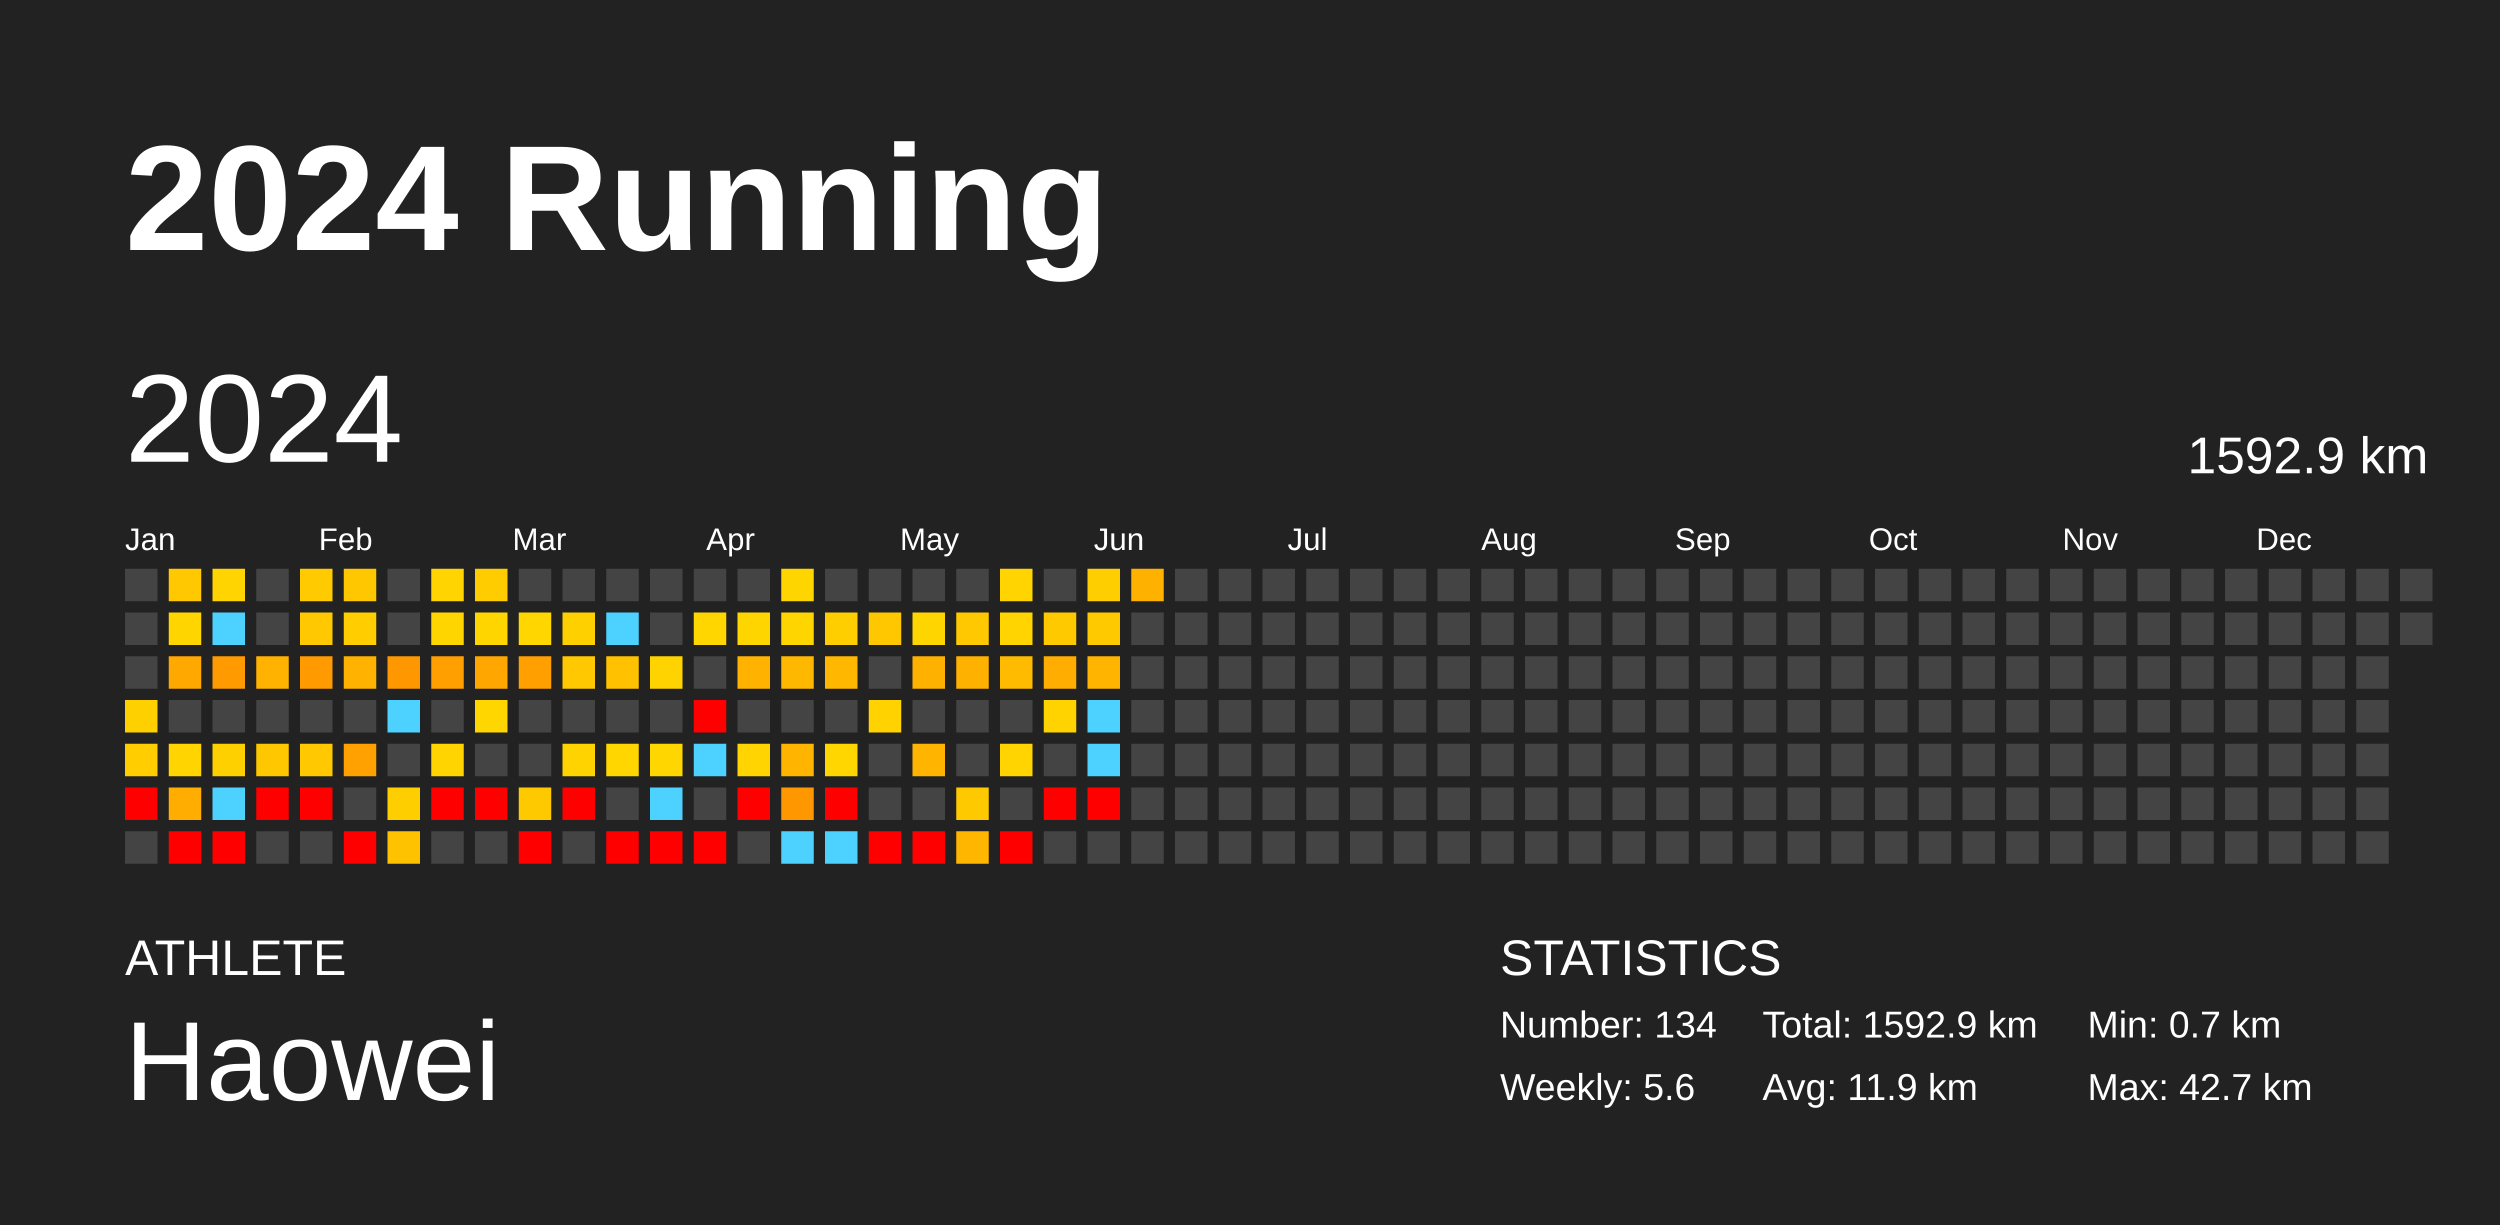
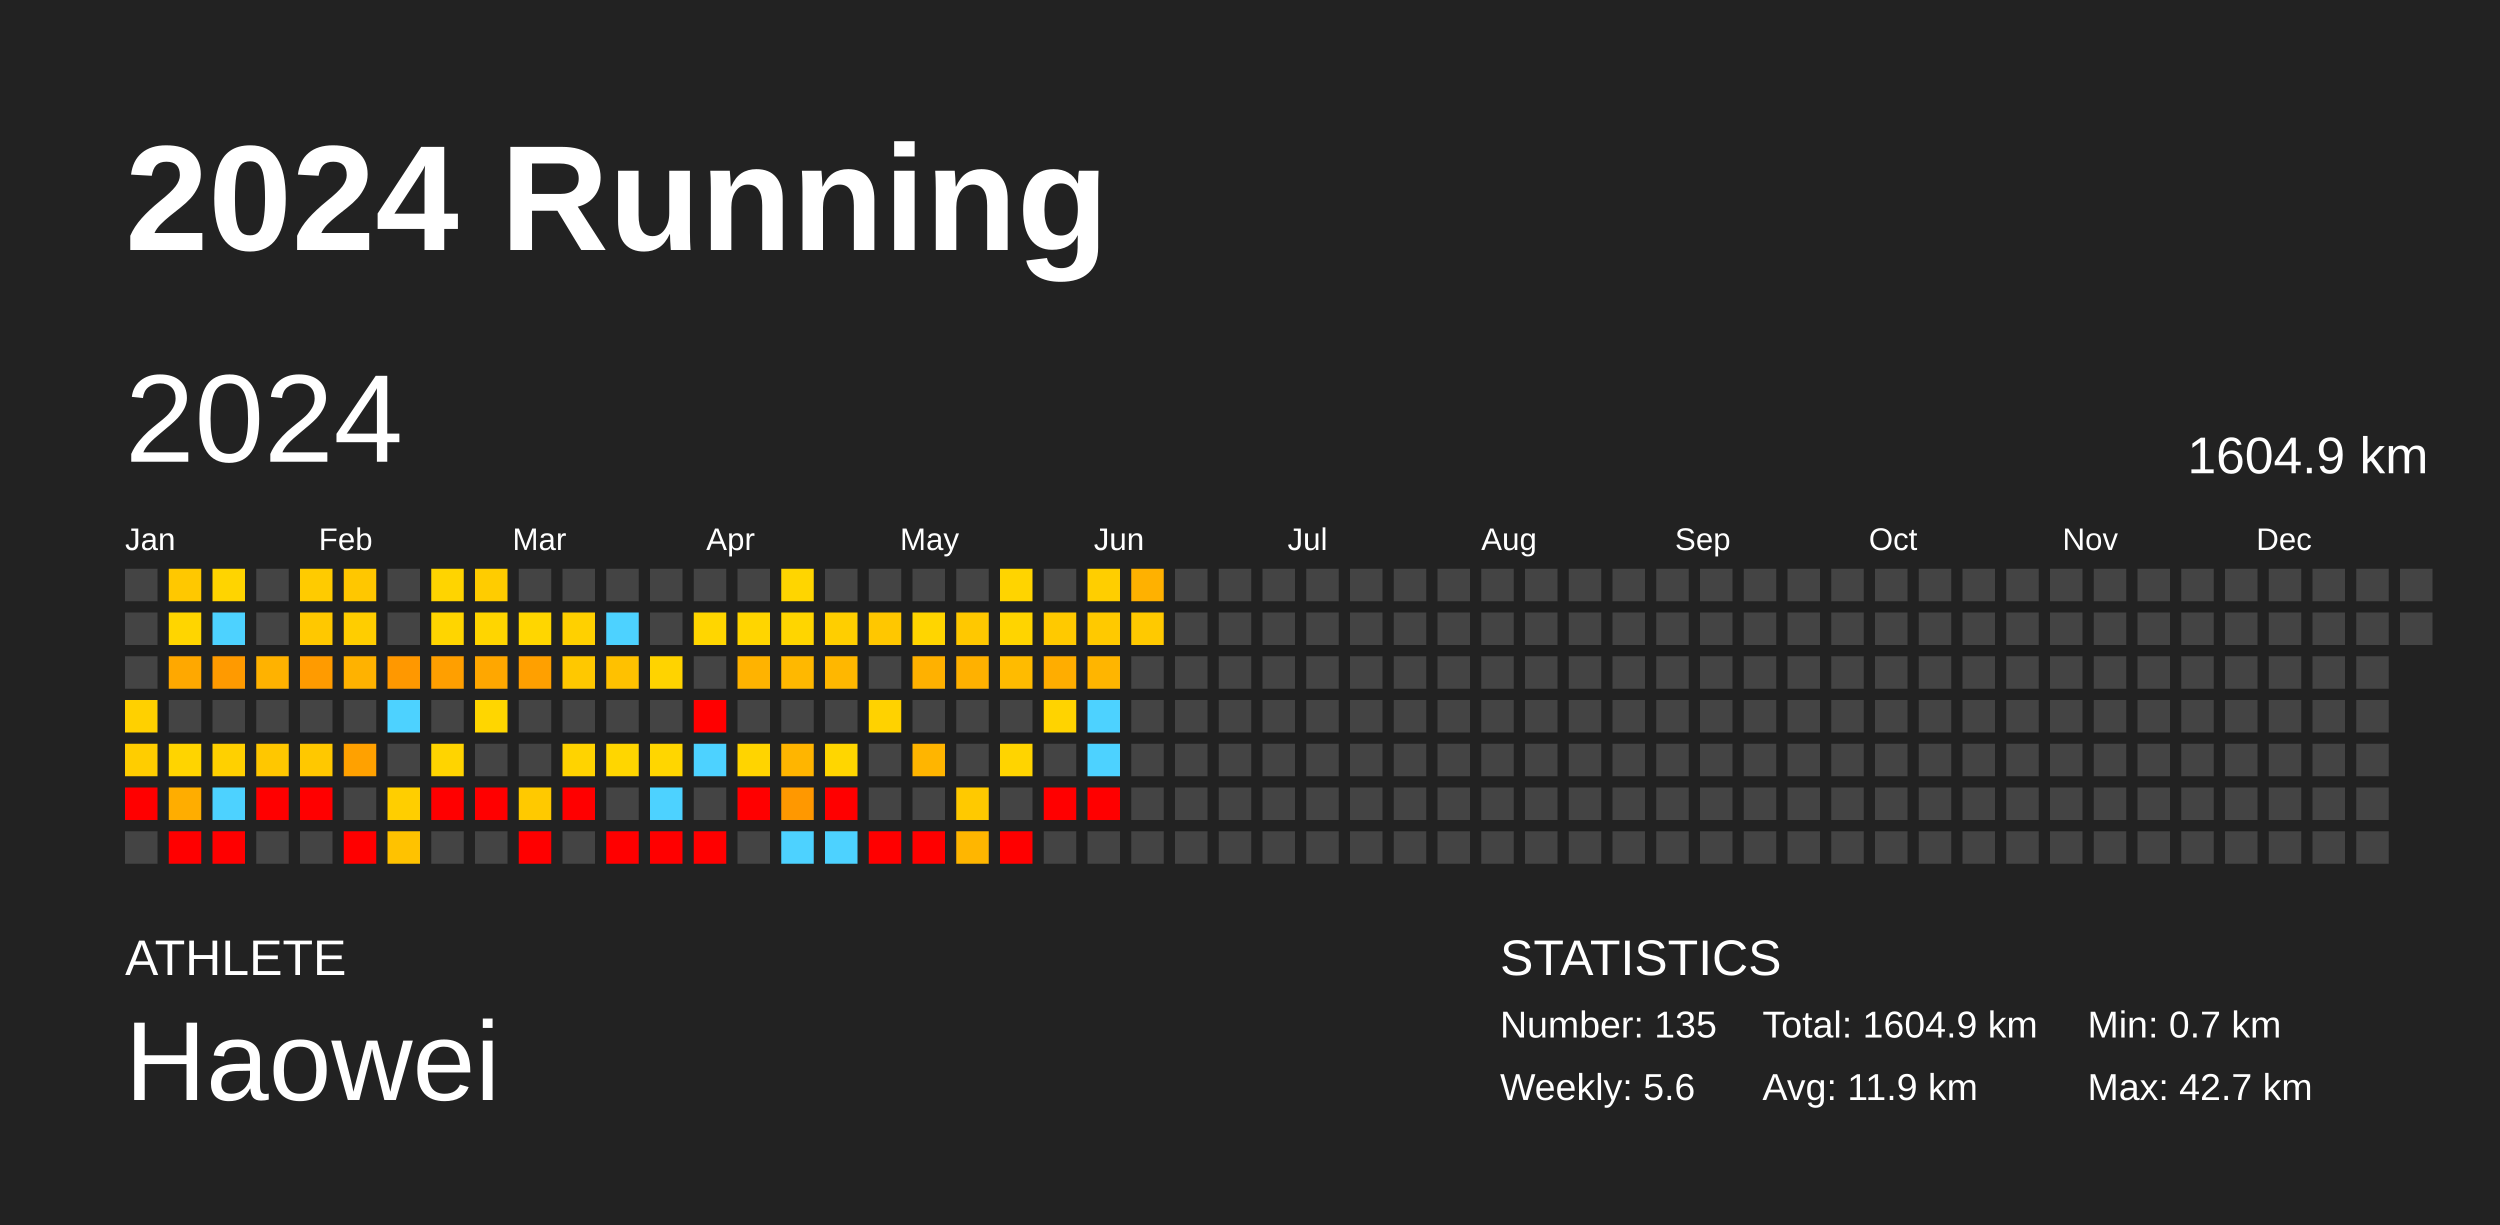
<svg xmlns="http://www.w3.org/2000/svg" baseProfile="full" height="98mm" version="1.1" viewBox="0,0,200,98" width="200mm">
  <defs />
  <rect fill="#222222" height="98" width="200" x="0" y="0" />
  <text fill="#FFFFFF" style="font-size:12px; font-family:Arial; font-weight:bold;" x="10" y="20">2024 Running</text>
  <text fill="#FFFFFF" style="font-size:4px; font-family:Arial" x="10" y="78">ATHLETE</text>
  <text fill="#FFFFFF" style="font-size:9px; font-family:Arial" x="10" y="88">Haowei</text>
  <text fill="#FFFFFF" style="font-size:4px; font-family:Arial" x="120" y="78">STATISTICS</text>
-   <text fill="#FFFFFF" style="font-size:3px; font-family:Arial" x="120" y="83">Number: 134</text>
+   <text fill="#FFFFFF" style="font-size:3px; font-family:Arial" x="120" y="83">Number: 135</text>
  <text fill="#FFFFFF" style="font-size:3px; font-family:Arial" x="120" y="88">Weekly: 5.6</text>
-   <text fill="#FFFFFF" style="font-size:3px; font-family:Arial" x="141" y="83">Total: 1592.9 km</text>
+   <text fill="#FFFFFF" style="font-size:3px; font-family:Arial" x="141" y="83">Total: 1604.9 km</text>
  <text fill="#FFFFFF" style="font-size:3px; font-family:Arial" x="141" y="88">Avg: 11.9 km</text>
  <text fill="#FFFFFF" style="font-size:3px; font-family:Arial" x="167" y="83">Min: 0.7 km</text>
  <text fill="#FFFFFF" style="font-size:3px; font-family:Arial" x="167" y="88">Max: 42.7 km</text>
  <text dominant-baseline="hanging" fill="#FFFFFF" style="font-size:10.0px; font-family:Arial;" x="10" y="30">2024</text>
-   <text dominant-baseline="hanging" fill="#FFFFFF" style="font-size:4.125px; font-family:Arial;" x="175" y="35">1592.9 km</text>
+   <text dominant-baseline="hanging" fill="#FFFFFF" style="font-size:4.125px; font-family:Arial;" x="175" y="35">1604.9 km</text>
  <text fill="#FFFFFF" style="font-size:2.5px; font-family:Arial" x="10.0" y="44">Jan</text>
  <text fill="#FFFFFF" style="font-size:2.5px; font-family:Arial" x="25.5" y="44">Feb</text>
  <text fill="#FFFFFF" style="font-size:2.5px; font-family:Arial" x="41.0" y="44">Mar</text>
  <text fill="#FFFFFF" style="font-size:2.5px; font-family:Arial" x="56.5" y="44">Apr</text>
  <text fill="#FFFFFF" style="font-size:2.5px; font-family:Arial" x="72.0" y="44">May</text>
  <text fill="#FFFFFF" style="font-size:2.5px; font-family:Arial" x="87.5" y="44">Jun</text>
  <text fill="#FFFFFF" style="font-size:2.5px; font-family:Arial" x="103.0" y="44">Jul</text>
  <text fill="#FFFFFF" style="font-size:2.5px; font-family:Arial" x="118.5" y="44">Aug</text>
  <text fill="#FFFFFF" style="font-size:2.5px; font-family:Arial" x="134.0" y="44">Sep</text>
  <text fill="#FFFFFF" style="font-size:2.5px; font-family:Arial" x="149.5" y="44">Oct</text>
  <text fill="#FFFFFF" style="font-size:2.5px; font-family:Arial" x="165.0" y="44">Nov</text>
  <text fill="#FFFFFF" style="font-size:2.5px; font-family:Arial" x="180.5" y="44">Dec</text>
  <rect fill="#444444" height="2.6" width="2.6" x="10.0" y="45.5" />
  <rect fill="#444444" height="2.6" width="2.6" x="10.0" y="49.0" />
  <rect fill="#444444" height="2.6" width="2.6" x="10.0" y="52.5" />
  <rect fill="#ffd000" height="2.6" width="2.6" x="10.0" y="56.0" />
  <rect fill="#ffcd00" height="2.6" width="2.6" x="10.0" y="59.5" />
  <rect fill="red" height="2.6" width="2.6" x="10.0" y="63.0" />
  <rect fill="#444444" height="2.6" width="2.6" x="10.0" y="66.5" />
  <rect fill="#ffc800" height="2.6" width="2.6" x="13.5" y="45.5" />
  <rect fill="#ffd500" height="2.6" width="2.6" x="13.5" y="49.0" />
  <rect fill="#ffa800" height="2.6" width="2.6" x="13.5" y="52.5" />
  <rect fill="#444444" height="2.6" width="2.6" x="13.5" y="56.0" />
  <rect fill="#ffd400" height="2.6" width="2.6" x="13.5" y="59.5" />
  <rect fill="#ffad00" height="2.6" width="2.6" x="13.5" y="63.0" />
  <rect fill="red" height="2.6" width="2.6" x="13.5" y="66.5" />
  <rect fill="#ffd400" height="2.6" width="2.6" x="17.0" y="45.5" />
  <rect fill="#4dd2ff" height="2.6" width="2.6" x="17.0" y="49.0" />
  <rect fill="#ff9a00" height="2.6" width="2.6" x="17.0" y="52.5" />
  <rect fill="#444444" height="2.6" width="2.6" x="17.0" y="56.0" />
  <rect fill="#ffd000" height="2.6" width="2.6" x="17.0" y="59.5" />
  <rect fill="#4dd2ff" height="2.6" width="2.6" x="17.0" y="63.0" />
  <rect fill="red" height="2.6" width="2.6" x="17.0" y="66.5" />
  <rect fill="#444444" height="2.6" width="2.6" x="20.5" y="45.5" />
  <rect fill="#444444" height="2.6" width="2.6" x="20.5" y="49.0" />
  <rect fill="#ffb200" height="2.6" width="2.6" x="20.5" y="52.5" />
  <rect fill="#444444" height="2.6" width="2.6" x="20.5" y="56.0" />
  <rect fill="#ffc700" height="2.6" width="2.6" x="20.5" y="59.5" />
  <rect fill="red" height="2.6" width="2.6" x="20.5" y="63.0" />
  <rect fill="#444444" height="2.6" width="2.6" x="20.5" y="66.5" />
  <rect fill="#ffcb00" height="2.6" width="2.6" x="24.0" y="45.5" />
  <rect fill="#ffc800" height="2.6" width="2.6" x="24.0" y="49.0" />
  <rect fill="#ff9b00" height="2.6" width="2.6" x="24.0" y="52.5" />
  <rect fill="#444444" height="2.6" width="2.6" x="24.0" y="56.0" />
  <rect fill="#ffc800" height="2.6" width="2.6" x="24.0" y="59.5" />
  <rect fill="red" height="2.6" width="2.6" x="24.0" y="63.0" />
  <rect fill="#444444" height="2.6" width="2.6" x="24.0" y="66.5" />
  <rect fill="#ffc700" height="2.6" width="2.6" x="27.5" y="45.5" />
  <rect fill="#ffcd00" height="2.6" width="2.6" x="27.5" y="49.0" />
  <rect fill="#ffb200" height="2.6" width="2.6" x="27.5" y="52.5" />
  <rect fill="#444444" height="2.6" width="2.6" x="27.5" y="56.0" />
  <rect fill="#ffa100" height="2.6" width="2.6" x="27.5" y="59.5" />
  <rect fill="#444444" height="2.6" width="2.6" x="27.5" y="63.0" />
  <rect fill="red" height="2.6" width="2.6" x="27.5" y="66.5" />
  <rect fill="#444444" height="2.6" width="2.6" x="31.0" y="45.5" />
  <rect fill="#444444" height="2.6" width="2.6" x="31.0" y="49.0" />
  <rect fill="#ff9800" height="2.6" width="2.6" x="31.0" y="52.5" />
  <rect fill="#4dd2ff" height="2.6" width="2.6" x="31.0" y="56.0" />
  <rect fill="#444444" height="2.6" width="2.6" x="31.0" y="59.5" />
  <rect fill="#ffce00" height="2.6" width="2.6" x="31.0" y="63.0" />
  <rect fill="#ffc200" height="2.6" width="2.6" x="31.0" y="66.5" />
  <rect fill="#ffd400" height="2.6" width="2.6" x="34.5" y="45.5" />
  <rect fill="#ffd500" height="2.6" width="2.6" x="34.5" y="49.0" />
  <rect fill="#ff9f00" height="2.6" width="2.6" x="34.5" y="52.5" />
  <rect fill="#444444" height="2.6" width="2.6" x="34.5" y="56.0" />
  <rect fill="#ffd400" height="2.6" width="2.6" x="34.5" y="59.5" />
  <rect fill="red" height="2.6" width="2.6" x="34.5" y="63.0" />
  <rect fill="#444444" height="2.6" width="2.6" x="34.5" y="66.5" />
  <rect fill="#ffcc00" height="2.6" width="2.6" x="38.0" y="45.5" />
  <rect fill="#ffd500" height="2.6" width="2.6" x="38.0" y="49.0" />
  <rect fill="#ffa700" height="2.6" width="2.6" x="38.0" y="52.5" />
  <rect fill="#ffd600" height="2.6" width="2.6" x="38.0" y="56.0" />
  <rect fill="#444444" height="2.6" width="2.6" x="38.0" y="59.5" />
  <rect fill="red" height="2.6" width="2.6" x="38.0" y="63.0" />
  <rect fill="#444444" height="2.6" width="2.6" x="38.0" y="66.5" />
  <rect fill="#444444" height="2.6" width="2.6" x="41.5" y="45.5" />
  <rect fill="#ffd600" height="2.6" width="2.6" x="41.5" y="49.0" />
  <rect fill="#ffa000" height="2.6" width="2.6" x="41.5" y="52.5" />
  <rect fill="#444444" height="2.6" width="2.6" x="41.5" y="56.0" />
  <rect fill="#444444" height="2.6" width="2.6" x="41.5" y="59.5" />
  <rect fill="#ffc900" height="2.6" width="2.6" x="41.5" y="63.0" />
  <rect fill="red" height="2.6" width="2.6" x="41.5" y="66.5" />
  <rect fill="#444444" height="2.6" width="2.6" x="45.0" y="45.5" />
  <rect fill="#ffd000" height="2.6" width="2.6" x="45.0" y="49.0" />
  <rect fill="#ffc800" height="2.6" width="2.6" x="45.0" y="52.5" />
  <rect fill="#444444" height="2.6" width="2.6" x="45.0" y="56.0" />
  <rect fill="#ffd300" height="2.6" width="2.6" x="45.0" y="59.5" />
  <rect fill="red" height="2.6" width="2.6" x="45.0" y="63.0" />
  <rect fill="#444444" height="2.6" width="2.6" x="45.0" y="66.5" />
  <rect fill="#444444" height="2.6" width="2.6" x="48.5" y="45.5" />
  <rect fill="#4dd2ff" height="2.6" width="2.6" x="48.5" y="49.0" />
  <rect fill="#ffc100" height="2.6" width="2.6" x="48.5" y="52.5" />
  <rect fill="#444444" height="2.6" width="2.6" x="48.5" y="56.0" />
  <rect fill="#ffd600" height="2.6" width="2.6" x="48.5" y="59.5" />
  <rect fill="#444444" height="2.6" width="2.6" x="48.5" y="63.0" />
  <rect fill="red" height="2.6" width="2.6" x="48.5" y="66.5" />
  <rect fill="#444444" height="2.6" width="2.6" x="52.0" y="45.5" />
  <rect fill="#444444" height="2.6" width="2.6" x="52.0" y="49.0" />
  <rect fill="#ffd300" height="2.6" width="2.6" x="52.0" y="52.5" />
  <rect fill="#444444" height="2.6" width="2.6" x="52.0" y="56.0" />
  <rect fill="#ffd600" height="2.6" width="2.6" x="52.0" y="59.5" />
  <rect fill="#4dd2ff" height="2.6" width="2.6" x="52.0" y="63.0" />
  <rect fill="red" height="2.6" width="2.6" x="52.0" y="66.5" />
  <rect fill="#444444" height="2.6" width="2.6" x="55.5" y="45.5" />
  <rect fill="#ffd600" height="2.6" width="2.6" x="55.5" y="49.0" />
  <rect fill="#444444" height="2.6" width="2.6" x="55.5" y="52.5" />
  <rect fill="red" height="2.6" width="2.6" x="55.5" y="56.0" />
  <rect fill="#4dd2ff" height="2.6" width="2.6" x="55.5" y="59.5" />
  <rect fill="#444444" height="2.6" width="2.6" x="55.5" y="63.0" />
  <rect fill="red" height="2.6" width="2.6" x="55.5" y="66.5" />
  <rect fill="#444444" height="2.6" width="2.6" x="59.0" y="45.5" />
  <rect fill="#ffd500" height="2.6" width="2.6" x="59.0" y="49.0" />
  <rect fill="#ffb300" height="2.6" width="2.6" x="59.0" y="52.5" />
  <rect fill="#444444" height="2.6" width="2.6" x="59.0" y="56.0" />
  <rect fill="#ffd400" height="2.6" width="2.6" x="59.0" y="59.5" />
  <rect fill="red" height="2.6" width="2.6" x="59.0" y="63.0" />
  <rect fill="#444444" height="2.6" width="2.6" x="59.0" y="66.5" />
  <rect fill="#ffd500" height="2.6" width="2.6" x="62.5" y="45.5" />
  <rect fill="#ffd500" height="2.6" width="2.6" x="62.5" y="49.0" />
  <rect fill="#ffb800" height="2.6" width="2.6" x="62.5" y="52.5" />
  <rect fill="#444444" height="2.6" width="2.6" x="62.5" y="56.0" />
  <rect fill="#ffb500" height="2.6" width="2.6" x="62.5" y="59.5" />
  <rect fill="#ff9800" height="2.6" width="2.6" x="62.5" y="63.0" />
  <rect fill="#4dd2ff" height="2.6" width="2.6" x="62.5" y="66.5" />
  <rect fill="#444444" height="2.6" width="2.6" x="66.0" y="45.5" />
  <rect fill="#ffce00" height="2.6" width="2.6" x="66.0" y="49.0" />
  <rect fill="#ffb700" height="2.6" width="2.6" x="66.0" y="52.5" />
  <rect fill="#444444" height="2.6" width="2.6" x="66.0" y="56.0" />
  <rect fill="#ffd600" height="2.6" width="2.6" x="66.0" y="59.5" />
  <rect fill="red" height="2.6" width="2.6" x="66.0" y="63.0" />
  <rect fill="#4dd2ff" height="2.6" width="2.6" x="66.0" y="66.5" />
  <rect fill="#444444" height="2.6" width="2.6" x="69.5" y="45.5" />
  <rect fill="#ffc700" height="2.6" width="2.6" x="69.5" y="49.0" />
  <rect fill="#444444" height="2.6" width="2.6" x="69.5" y="52.5" />
  <rect fill="#ffd200" height="2.6" width="2.6" x="69.5" y="56.0" />
  <rect fill="#444444" height="2.6" width="2.6" x="69.5" y="59.5" />
  <rect fill="#444444" height="2.6" width="2.6" x="69.5" y="63.0" />
  <rect fill="red" height="2.6" width="2.6" x="69.5" y="66.5" />
  <rect fill="#444444" height="2.6" width="2.6" x="73.0" y="45.5" />
  <rect fill="#ffd500" height="2.6" width="2.6" x="73.0" y="49.0" />
  <rect fill="#ffb100" height="2.6" width="2.6" x="73.0" y="52.5" />
  <rect fill="#444444" height="2.6" width="2.6" x="73.0" y="56.0" />
  <rect fill="#ffb500" height="2.6" width="2.6" x="73.0" y="59.5" />
  <rect fill="#444444" height="2.6" width="2.6" x="73.0" y="63.0" />
  <rect fill="red" height="2.6" width="2.6" x="73.0" y="66.5" />
  <rect fill="#444444" height="2.6" width="2.6" x="76.5" y="45.5" />
  <rect fill="#ffc800" height="2.6" width="2.6" x="76.5" y="49.0" />
  <rect fill="#ffb100" height="2.6" width="2.6" x="76.5" y="52.5" />
  <rect fill="#444444" height="2.6" width="2.6" x="76.5" y="56.0" />
  <rect fill="#444444" height="2.6" width="2.6" x="76.5" y="59.5" />
  <rect fill="#ffc900" height="2.6" width="2.6" x="76.5" y="63.0" />
  <rect fill="#ffb600" height="2.6" width="2.6" x="76.5" y="66.5" />
  <rect fill="#ffd400" height="2.6" width="2.6" x="80.0" y="45.5" />
  <rect fill="#ffd400" height="2.6" width="2.6" x="80.0" y="49.0" />
  <rect fill="#ffbb00" height="2.6" width="2.6" x="80.0" y="52.5" />
  <rect fill="#444444" height="2.6" width="2.6" x="80.0" y="56.0" />
  <rect fill="#ffd400" height="2.6" width="2.6" x="80.0" y="59.5" />
  <rect fill="#444444" height="2.6" width="2.6" x="80.0" y="63.0" />
  <rect fill="red" height="2.6" width="2.6" x="80.0" y="66.5" />
  <rect fill="#444444" height="2.6" width="2.6" x="83.5" y="45.5" />
  <rect fill="#ffc900" height="2.6" width="2.6" x="83.5" y="49.0" />
  <rect fill="#ffad00" height="2.6" width="2.6" x="83.5" y="52.5" />
  <rect fill="#ffd300" height="2.6" width="2.6" x="83.5" y="56.0" />
  <rect fill="#444444" height="2.6" width="2.6" x="83.5" y="59.5" />
  <rect fill="red" height="2.6" width="2.6" x="83.5" y="63.0" />
  <rect fill="#444444" height="2.6" width="2.6" x="83.5" y="66.5" />
  <rect fill="#ffce00" height="2.6" width="2.6" x="87.0" y="45.5" />
  <rect fill="#ffc900" height="2.6" width="2.6" x="87.0" y="49.0" />
  <rect fill="#ffb500" height="2.6" width="2.6" x="87.0" y="52.5" />
  <rect fill="#4dd2ff" height="2.6" width="2.6" x="87.0" y="56.0" />
  <rect fill="#4dd2ff" height="2.6" width="2.6" x="87.0" y="59.5" />
  <rect fill="red" height="2.6" width="2.6" x="87.0" y="63.0" />
  <rect fill="#444444" height="2.6" width="2.6" x="87.0" y="66.5" />
  <rect fill="#ffb100" height="2.6" width="2.6" x="90.5" y="45.5" />
-   <rect fill="#444444" height="2.6" width="2.6" x="90.5" y="49.0" />
+   <rect fill="#ffc900" height="2.6" width="2.6" x="90.5" y="49.0" />
  <rect fill="#444444" height="2.6" width="2.6" x="90.5" y="52.5" />
  <rect fill="#444444" height="2.6" width="2.6" x="90.5" y="56.0" />
  <rect fill="#444444" height="2.6" width="2.6" x="90.5" y="59.5" />
  <rect fill="#444444" height="2.6" width="2.6" x="90.5" y="63.0" />
  <rect fill="#444444" height="2.6" width="2.6" x="90.5" y="66.5" />
  <rect fill="#444444" height="2.6" width="2.6" x="94.0" y="45.5" />
  <rect fill="#444444" height="2.6" width="2.6" x="94.0" y="49.0" />
  <rect fill="#444444" height="2.6" width="2.6" x="94.0" y="52.5" />
  <rect fill="#444444" height="2.6" width="2.6" x="94.0" y="56.0" />
  <rect fill="#444444" height="2.6" width="2.6" x="94.0" y="59.5" />
  <rect fill="#444444" height="2.6" width="2.6" x="94.0" y="63.0" />
  <rect fill="#444444" height="2.6" width="2.6" x="94.0" y="66.5" />
  <rect fill="#444444" height="2.6" width="2.6" x="97.5" y="45.5" />
  <rect fill="#444444" height="2.6" width="2.6" x="97.5" y="49.0" />
  <rect fill="#444444" height="2.6" width="2.6" x="97.5" y="52.5" />
  <rect fill="#444444" height="2.6" width="2.6" x="97.5" y="56.0" />
  <rect fill="#444444" height="2.6" width="2.6" x="97.5" y="59.5" />
  <rect fill="#444444" height="2.6" width="2.6" x="97.5" y="63.0" />
  <rect fill="#444444" height="2.6" width="2.6" x="97.5" y="66.5" />
  <rect fill="#444444" height="2.6" width="2.6" x="101.0" y="45.5" />
  <rect fill="#444444" height="2.6" width="2.6" x="101.0" y="49.0" />
  <rect fill="#444444" height="2.6" width="2.6" x="101.0" y="52.5" />
  <rect fill="#444444" height="2.6" width="2.6" x="101.0" y="56.0" />
  <rect fill="#444444" height="2.6" width="2.6" x="101.0" y="59.5" />
  <rect fill="#444444" height="2.6" width="2.6" x="101.0" y="63.0" />
  <rect fill="#444444" height="2.6" width="2.6" x="101.0" y="66.5" />
  <rect fill="#444444" height="2.6" width="2.6" x="104.5" y="45.5" />
  <rect fill="#444444" height="2.6" width="2.6" x="104.5" y="49.0" />
  <rect fill="#444444" height="2.6" width="2.6" x="104.5" y="52.5" />
  <rect fill="#444444" height="2.6" width="2.6" x="104.5" y="56.0" />
  <rect fill="#444444" height="2.6" width="2.6" x="104.5" y="59.5" />
  <rect fill="#444444" height="2.6" width="2.6" x="104.5" y="63.0" />
  <rect fill="#444444" height="2.6" width="2.6" x="104.5" y="66.5" />
  <rect fill="#444444" height="2.6" width="2.6" x="108.0" y="45.5" />
  <rect fill="#444444" height="2.6" width="2.6" x="108.0" y="49.0" />
  <rect fill="#444444" height="2.6" width="2.6" x="108.0" y="52.5" />
  <rect fill="#444444" height="2.6" width="2.6" x="108.0" y="56.0" />
  <rect fill="#444444" height="2.6" width="2.6" x="108.0" y="59.5" />
  <rect fill="#444444" height="2.6" width="2.6" x="108.0" y="63.0" />
  <rect fill="#444444" height="2.6" width="2.6" x="108.0" y="66.5" />
  <rect fill="#444444" height="2.6" width="2.6" x="111.5" y="45.5" />
  <rect fill="#444444" height="2.6" width="2.6" x="111.5" y="49.0" />
  <rect fill="#444444" height="2.6" width="2.6" x="111.5" y="52.5" />
  <rect fill="#444444" height="2.6" width="2.6" x="111.5" y="56.0" />
  <rect fill="#444444" height="2.6" width="2.6" x="111.5" y="59.5" />
  <rect fill="#444444" height="2.6" width="2.6" x="111.5" y="63.0" />
  <rect fill="#444444" height="2.6" width="2.6" x="111.5" y="66.5" />
  <rect fill="#444444" height="2.6" width="2.6" x="115.0" y="45.5" />
  <rect fill="#444444" height="2.6" width="2.6" x="115.0" y="49.0" />
  <rect fill="#444444" height="2.6" width="2.6" x="115.0" y="52.5" />
  <rect fill="#444444" height="2.6" width="2.6" x="115.0" y="56.0" />
  <rect fill="#444444" height="2.6" width="2.6" x="115.0" y="59.5" />
  <rect fill="#444444" height="2.6" width="2.6" x="115.0" y="63.0" />
  <rect fill="#444444" height="2.6" width="2.6" x="115.0" y="66.5" />
  <rect fill="#444444" height="2.6" width="2.6" x="118.5" y="45.5" />
  <rect fill="#444444" height="2.6" width="2.6" x="118.5" y="49.0" />
  <rect fill="#444444" height="2.6" width="2.6" x="118.5" y="52.5" />
  <rect fill="#444444" height="2.6" width="2.6" x="118.5" y="56.0" />
  <rect fill="#444444" height="2.6" width="2.6" x="118.5" y="59.5" />
  <rect fill="#444444" height="2.6" width="2.6" x="118.5" y="63.0" />
  <rect fill="#444444" height="2.6" width="2.6" x="118.5" y="66.5" />
  <rect fill="#444444" height="2.6" width="2.6" x="122.0" y="45.5" />
  <rect fill="#444444" height="2.6" width="2.6" x="122.0" y="49.0" />
  <rect fill="#444444" height="2.6" width="2.6" x="122.0" y="52.5" />
  <rect fill="#444444" height="2.6" width="2.6" x="122.0" y="56.0" />
  <rect fill="#444444" height="2.6" width="2.6" x="122.0" y="59.5" />
  <rect fill="#444444" height="2.6" width="2.6" x="122.0" y="63.0" />
  <rect fill="#444444" height="2.6" width="2.6" x="122.0" y="66.5" />
  <rect fill="#444444" height="2.6" width="2.6" x="125.5" y="45.5" />
  <rect fill="#444444" height="2.6" width="2.6" x="125.5" y="49.0" />
  <rect fill="#444444" height="2.6" width="2.6" x="125.5" y="52.5" />
  <rect fill="#444444" height="2.6" width="2.6" x="125.5" y="56.0" />
  <rect fill="#444444" height="2.6" width="2.6" x="125.5" y="59.5" />
  <rect fill="#444444" height="2.6" width="2.6" x="125.5" y="63.0" />
  <rect fill="#444444" height="2.6" width="2.6" x="125.5" y="66.5" />
  <rect fill="#444444" height="2.6" width="2.6" x="129.0" y="45.5" />
  <rect fill="#444444" height="2.6" width="2.6" x="129.0" y="49.0" />
  <rect fill="#444444" height="2.6" width="2.6" x="129.0" y="52.5" />
  <rect fill="#444444" height="2.6" width="2.6" x="129.0" y="56.0" />
  <rect fill="#444444" height="2.6" width="2.6" x="129.0" y="59.5" />
  <rect fill="#444444" height="2.6" width="2.6" x="129.0" y="63.0" />
  <rect fill="#444444" height="2.6" width="2.6" x="129.0" y="66.5" />
  <rect fill="#444444" height="2.6" width="2.6" x="132.5" y="45.5" />
  <rect fill="#444444" height="2.6" width="2.6" x="132.5" y="49.0" />
  <rect fill="#444444" height="2.6" width="2.6" x="132.5" y="52.5" />
  <rect fill="#444444" height="2.6" width="2.6" x="132.5" y="56.0" />
  <rect fill="#444444" height="2.6" width="2.6" x="132.5" y="59.5" />
  <rect fill="#444444" height="2.6" width="2.6" x="132.5" y="63.0" />
  <rect fill="#444444" height="2.6" width="2.6" x="132.5" y="66.5" />
  <rect fill="#444444" height="2.6" width="2.6" x="136.0" y="45.5" />
  <rect fill="#444444" height="2.6" width="2.6" x="136.0" y="49.0" />
  <rect fill="#444444" height="2.6" width="2.6" x="136.0" y="52.5" />
  <rect fill="#444444" height="2.6" width="2.6" x="136.0" y="56.0" />
  <rect fill="#444444" height="2.6" width="2.6" x="136.0" y="59.5" />
  <rect fill="#444444" height="2.6" width="2.6" x="136.0" y="63.0" />
  <rect fill="#444444" height="2.6" width="2.6" x="136.0" y="66.5" />
  <rect fill="#444444" height="2.6" width="2.6" x="139.5" y="45.5" />
  <rect fill="#444444" height="2.6" width="2.6" x="139.5" y="49.0" />
  <rect fill="#444444" height="2.6" width="2.6" x="139.5" y="52.5" />
  <rect fill="#444444" height="2.6" width="2.6" x="139.5" y="56.0" />
  <rect fill="#444444" height="2.6" width="2.6" x="139.5" y="59.5" />
  <rect fill="#444444" height="2.6" width="2.6" x="139.5" y="63.0" />
  <rect fill="#444444" height="2.6" width="2.6" x="139.5" y="66.5" />
  <rect fill="#444444" height="2.6" width="2.6" x="143.0" y="45.5" />
  <rect fill="#444444" height="2.6" width="2.6" x="143.0" y="49.0" />
  <rect fill="#444444" height="2.6" width="2.6" x="143.0" y="52.5" />
  <rect fill="#444444" height="2.6" width="2.6" x="143.0" y="56.0" />
  <rect fill="#444444" height="2.6" width="2.6" x="143.0" y="59.5" />
  <rect fill="#444444" height="2.6" width="2.6" x="143.0" y="63.0" />
  <rect fill="#444444" height="2.6" width="2.6" x="143.0" y="66.5" />
  <rect fill="#444444" height="2.6" width="2.6" x="146.5" y="45.5" />
  <rect fill="#444444" height="2.6" width="2.6" x="146.5" y="49.0" />
  <rect fill="#444444" height="2.6" width="2.6" x="146.5" y="52.5" />
  <rect fill="#444444" height="2.6" width="2.6" x="146.5" y="56.0" />
  <rect fill="#444444" height="2.6" width="2.6" x="146.5" y="59.5" />
  <rect fill="#444444" height="2.6" width="2.6" x="146.5" y="63.0" />
  <rect fill="#444444" height="2.6" width="2.6" x="146.5" y="66.5" />
  <rect fill="#444444" height="2.6" width="2.6" x="150.0" y="45.5" />
  <rect fill="#444444" height="2.6" width="2.6" x="150.0" y="49.0" />
  <rect fill="#444444" height="2.6" width="2.6" x="150.0" y="52.5" />
  <rect fill="#444444" height="2.6" width="2.6" x="150.0" y="56.0" />
  <rect fill="#444444" height="2.6" width="2.6" x="150.0" y="59.5" />
  <rect fill="#444444" height="2.6" width="2.6" x="150.0" y="63.0" />
  <rect fill="#444444" height="2.6" width="2.6" x="150.0" y="66.5" />
  <rect fill="#444444" height="2.6" width="2.6" x="153.5" y="45.5" />
  <rect fill="#444444" height="2.6" width="2.6" x="153.5" y="49.0" />
  <rect fill="#444444" height="2.6" width="2.6" x="153.5" y="52.5" />
  <rect fill="#444444" height="2.6" width="2.6" x="153.5" y="56.0" />
  <rect fill="#444444" height="2.6" width="2.6" x="153.5" y="59.5" />
  <rect fill="#444444" height="2.6" width="2.6" x="153.5" y="63.0" />
  <rect fill="#444444" height="2.6" width="2.6" x="153.5" y="66.5" />
  <rect fill="#444444" height="2.6" width="2.6" x="157.0" y="45.5" />
  <rect fill="#444444" height="2.6" width="2.6" x="157.0" y="49.0" />
  <rect fill="#444444" height="2.6" width="2.6" x="157.0" y="52.5" />
  <rect fill="#444444" height="2.6" width="2.6" x="157.0" y="56.0" />
  <rect fill="#444444" height="2.6" width="2.6" x="157.0" y="59.5" />
  <rect fill="#444444" height="2.6" width="2.6" x="157.0" y="63.0" />
  <rect fill="#444444" height="2.6" width="2.6" x="157.0" y="66.5" />
  <rect fill="#444444" height="2.6" width="2.6" x="160.5" y="45.5" />
  <rect fill="#444444" height="2.6" width="2.6" x="160.5" y="49.0" />
  <rect fill="#444444" height="2.6" width="2.6" x="160.5" y="52.5" />
  <rect fill="#444444" height="2.6" width="2.6" x="160.5" y="56.0" />
  <rect fill="#444444" height="2.6" width="2.6" x="160.5" y="59.5" />
  <rect fill="#444444" height="2.6" width="2.6" x="160.5" y="63.0" />
  <rect fill="#444444" height="2.6" width="2.6" x="160.5" y="66.5" />
  <rect fill="#444444" height="2.6" width="2.6" x="164.0" y="45.5" />
  <rect fill="#444444" height="2.6" width="2.6" x="164.0" y="49.0" />
  <rect fill="#444444" height="2.6" width="2.6" x="164.0" y="52.5" />
  <rect fill="#444444" height="2.6" width="2.6" x="164.0" y="56.0" />
  <rect fill="#444444" height="2.6" width="2.6" x="164.0" y="59.5" />
  <rect fill="#444444" height="2.6" width="2.6" x="164.0" y="63.0" />
  <rect fill="#444444" height="2.6" width="2.6" x="164.0" y="66.5" />
  <rect fill="#444444" height="2.6" width="2.6" x="167.5" y="45.5" />
  <rect fill="#444444" height="2.6" width="2.6" x="167.5" y="49.0" />
  <rect fill="#444444" height="2.6" width="2.6" x="167.5" y="52.5" />
  <rect fill="#444444" height="2.6" width="2.6" x="167.5" y="56.0" />
  <rect fill="#444444" height="2.6" width="2.6" x="167.5" y="59.5" />
  <rect fill="#444444" height="2.6" width="2.6" x="167.5" y="63.0" />
  <rect fill="#444444" height="2.6" width="2.6" x="167.5" y="66.5" />
  <rect fill="#444444" height="2.6" width="2.6" x="171.0" y="45.5" />
  <rect fill="#444444" height="2.6" width="2.6" x="171.0" y="49.0" />
  <rect fill="#444444" height="2.6" width="2.6" x="171.0" y="52.5" />
  <rect fill="#444444" height="2.6" width="2.6" x="171.0" y="56.0" />
  <rect fill="#444444" height="2.6" width="2.6" x="171.0" y="59.5" />
  <rect fill="#444444" height="2.6" width="2.6" x="171.0" y="63.0" />
  <rect fill="#444444" height="2.6" width="2.6" x="171.0" y="66.5" />
  <rect fill="#444444" height="2.6" width="2.6" x="174.5" y="45.5" />
  <rect fill="#444444" height="2.6" width="2.6" x="174.5" y="49.0" />
  <rect fill="#444444" height="2.6" width="2.6" x="174.5" y="52.5" />
  <rect fill="#444444" height="2.6" width="2.6" x="174.5" y="56.0" />
  <rect fill="#444444" height="2.6" width="2.6" x="174.5" y="59.5" />
  <rect fill="#444444" height="2.6" width="2.6" x="174.5" y="63.0" />
  <rect fill="#444444" height="2.6" width="2.6" x="174.5" y="66.5" />
  <rect fill="#444444" height="2.6" width="2.6" x="178.0" y="45.5" />
  <rect fill="#444444" height="2.6" width="2.6" x="178.0" y="49.0" />
  <rect fill="#444444" height="2.6" width="2.6" x="178.0" y="52.5" />
  <rect fill="#444444" height="2.6" width="2.6" x="178.0" y="56.0" />
  <rect fill="#444444" height="2.6" width="2.6" x="178.0" y="59.5" />
  <rect fill="#444444" height="2.6" width="2.6" x="178.0" y="63.0" />
  <rect fill="#444444" height="2.6" width="2.6" x="178.0" y="66.5" />
  <rect fill="#444444" height="2.6" width="2.6" x="181.5" y="45.5" />
  <rect fill="#444444" height="2.6" width="2.6" x="181.5" y="49.0" />
  <rect fill="#444444" height="2.6" width="2.6" x="181.5" y="52.5" />
  <rect fill="#444444" height="2.6" width="2.6" x="181.5" y="56.0" />
  <rect fill="#444444" height="2.6" width="2.6" x="181.5" y="59.5" />
  <rect fill="#444444" height="2.6" width="2.6" x="181.5" y="63.0" />
  <rect fill="#444444" height="2.6" width="2.6" x="181.5" y="66.5" />
  <rect fill="#444444" height="2.6" width="2.6" x="185.0" y="45.5" />
  <rect fill="#444444" height="2.6" width="2.6" x="185.0" y="49.0" />
  <rect fill="#444444" height="2.6" width="2.6" x="185.0" y="52.5" />
  <rect fill="#444444" height="2.6" width="2.6" x="185.0" y="56.0" />
  <rect fill="#444444" height="2.6" width="2.6" x="185.0" y="59.5" />
  <rect fill="#444444" height="2.6" width="2.6" x="185.0" y="63.0" />
  <rect fill="#444444" height="2.6" width="2.6" x="185.0" y="66.5" />
  <rect fill="#444444" height="2.6" width="2.6" x="188.5" y="45.5" />
  <rect fill="#444444" height="2.6" width="2.6" x="188.5" y="49.0" />
  <rect fill="#444444" height="2.6" width="2.6" x="188.5" y="52.5" />
  <rect fill="#444444" height="2.6" width="2.6" x="188.5" y="56.0" />
  <rect fill="#444444" height="2.6" width="2.6" x="188.5" y="59.5" />
  <rect fill="#444444" height="2.6" width="2.6" x="188.5" y="63.0" />
  <rect fill="#444444" height="2.6" width="2.6" x="188.5" y="66.5" />
  <rect fill="#444444" height="2.6" width="2.6" x="192.0" y="45.5" />
  <rect fill="#444444" height="2.6" width="2.6" x="192.0" y="49.0" />
</svg>
